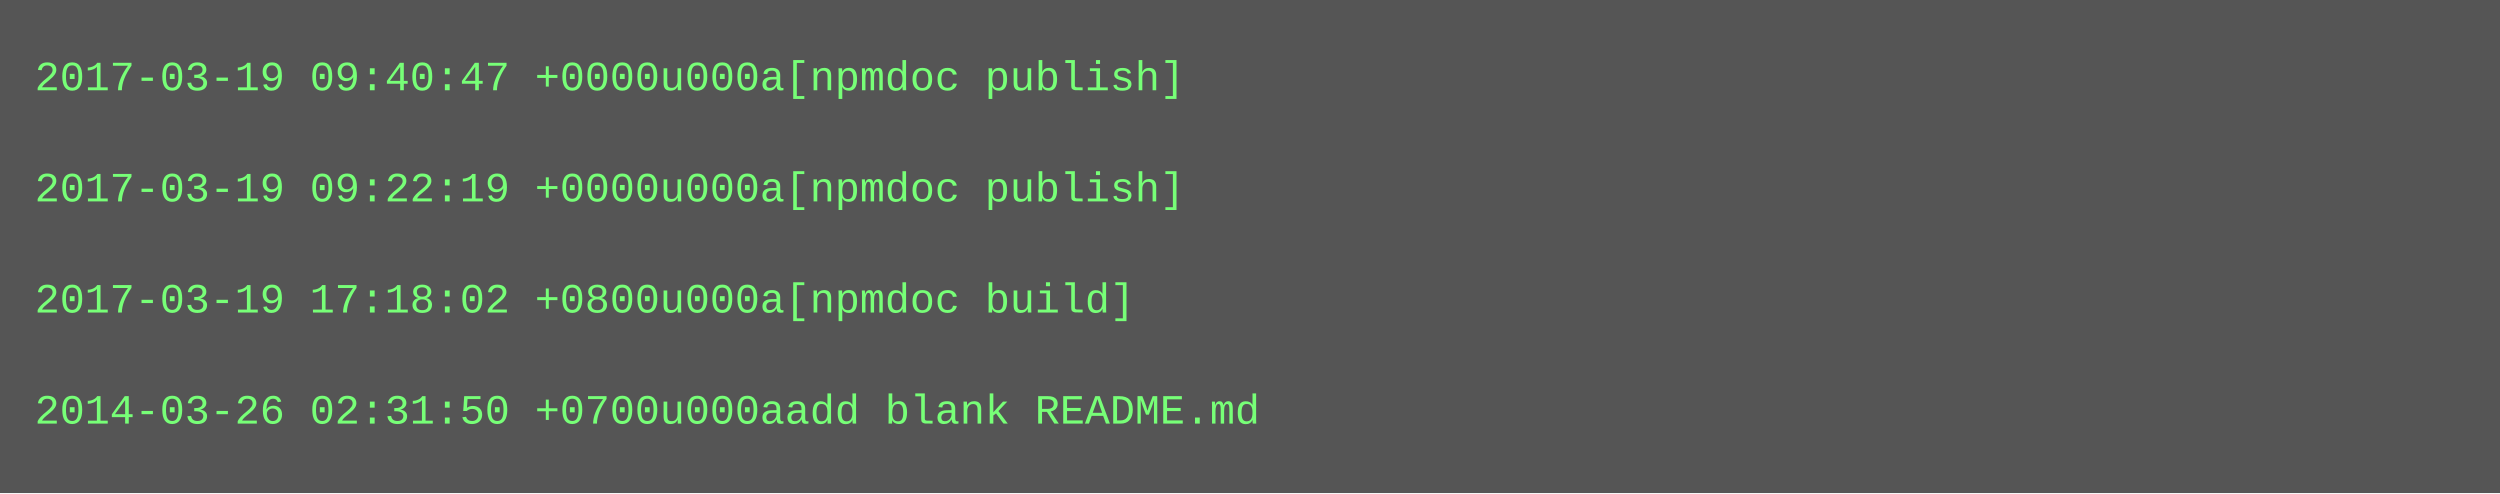
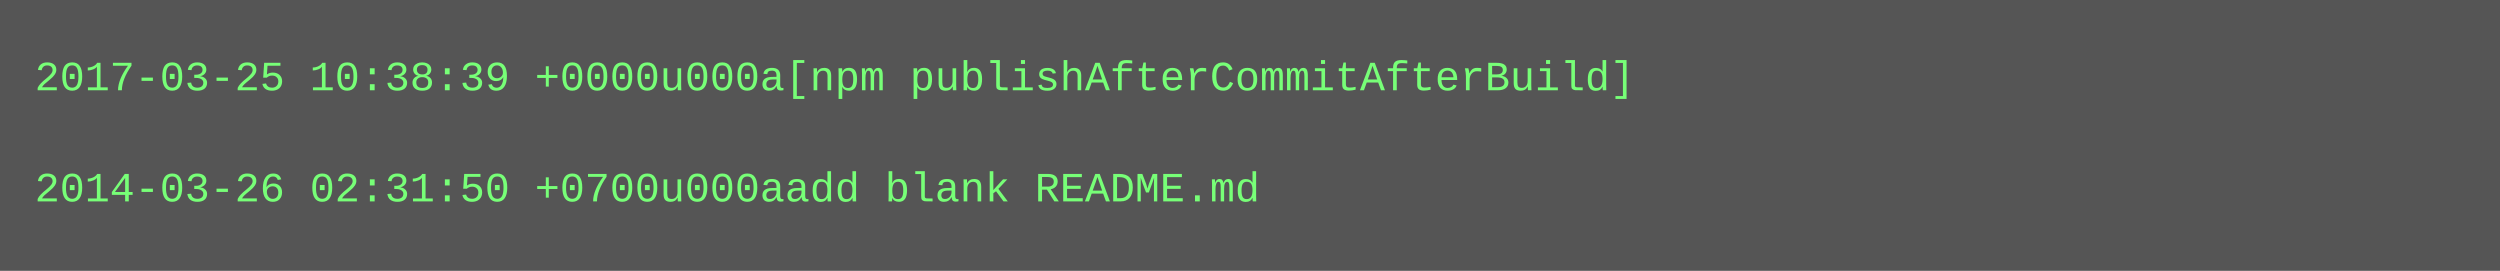
- <svg xmlns="http://www.w3.org/2000/svg" height="142" width="720">
-   <rect height="142" fill="#555" width="720" />
+ <svg xmlns="http://www.w3.org/2000/svg" height="78" width="720">
+   <rect height="78" fill="#555" width="720" />
  <text fill="#7f7" font-family="Courier New" font-size="12" xml:space="preserve">
-     <tspan x="10" y="26">2017-03-19 09:40:47 +0000u000a[npmdoc publish]</tspan>
+     <tspan x="10" y="26">2017-03-25 10:38:39 +0000u000a[npm publishAfterCommitAfterBuild]</tspan>
    <tspan x="10" y="42" />
-     <tspan x="10" y="58">2017-03-19 09:22:19 +0000u000a[npmdoc publish]</tspan>
-     <tspan x="10" y="74" />
-     <tspan x="10" y="90">2017-03-19 17:18:02 +0800u000a[npmdoc build]</tspan>
-     <tspan x="10" y="106" />
-     <tspan x="10" y="122">2014-03-26 02:31:50 +0700u000aadd blank README.md</tspan>
+     <tspan x="10" y="58">2014-03-26 02:31:50 +0700u000aadd blank README.md</tspan>
  </text>
</svg>
